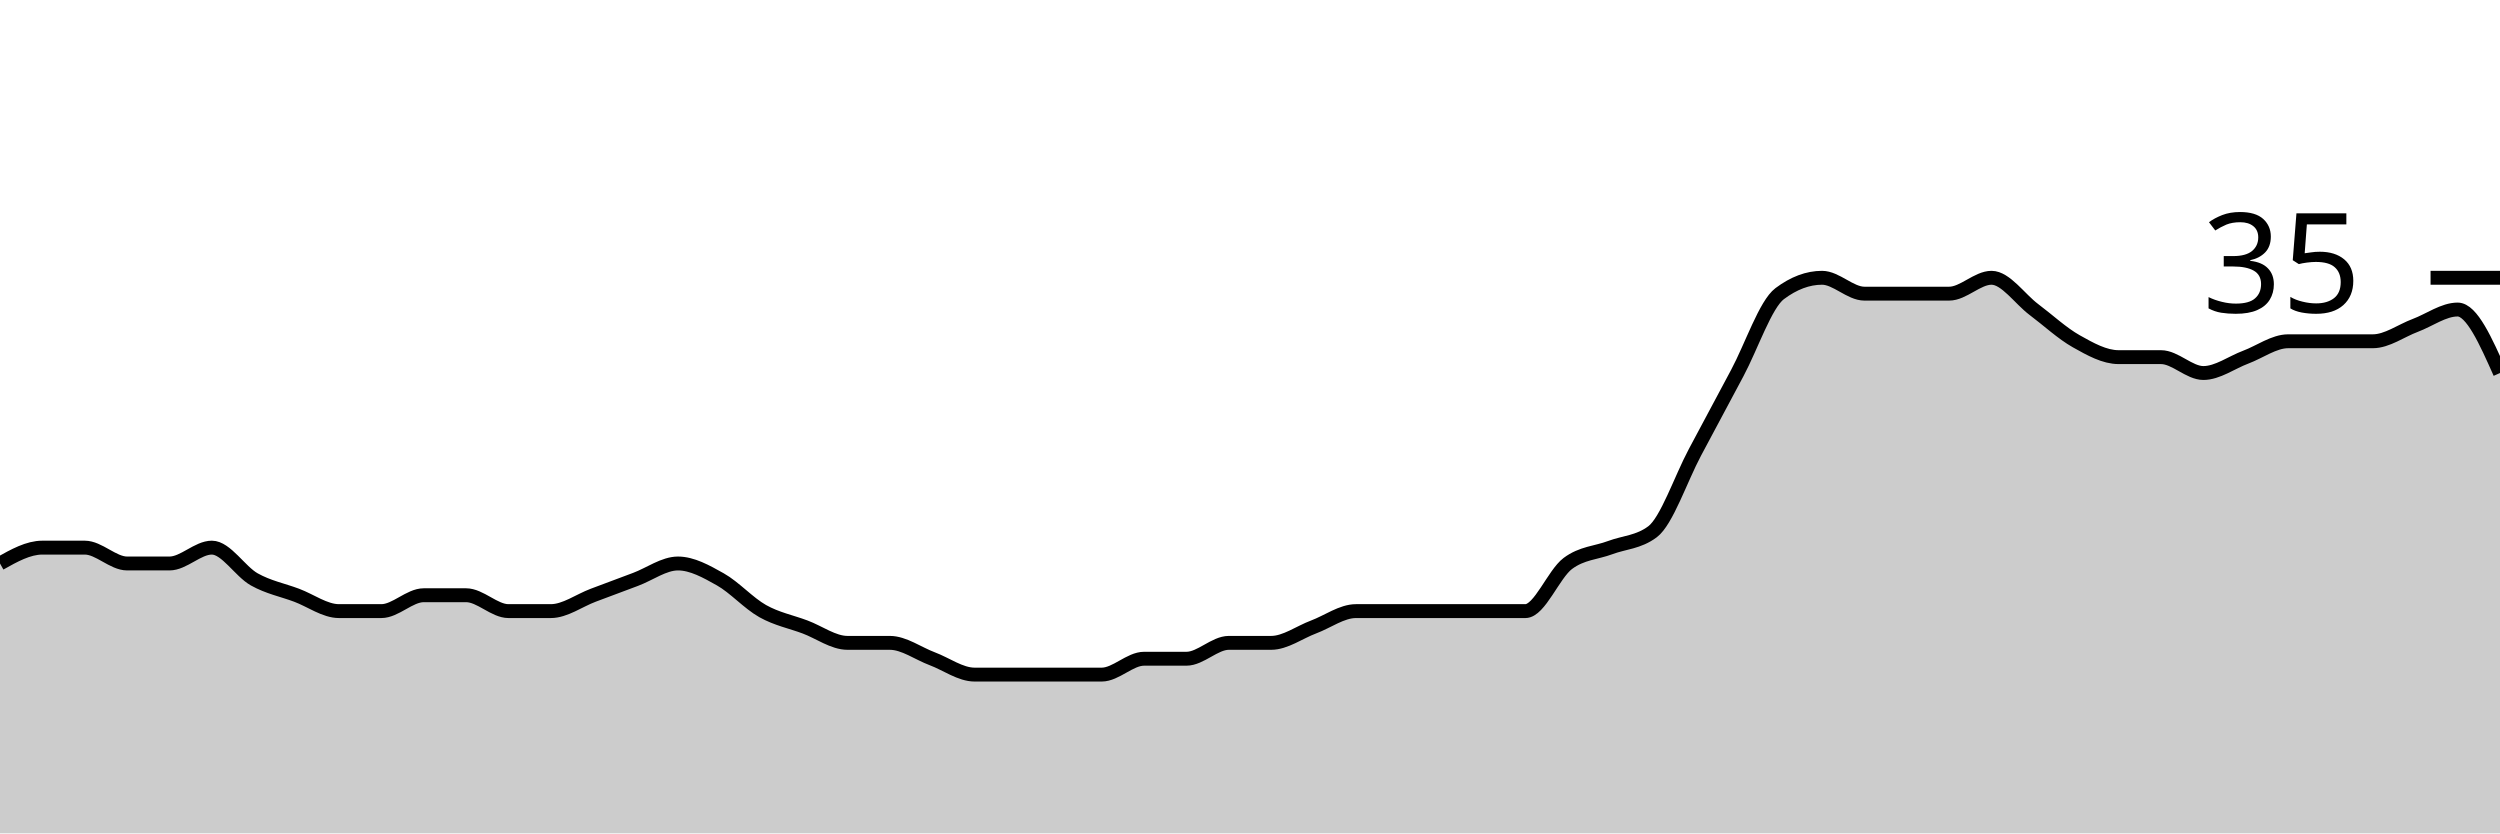
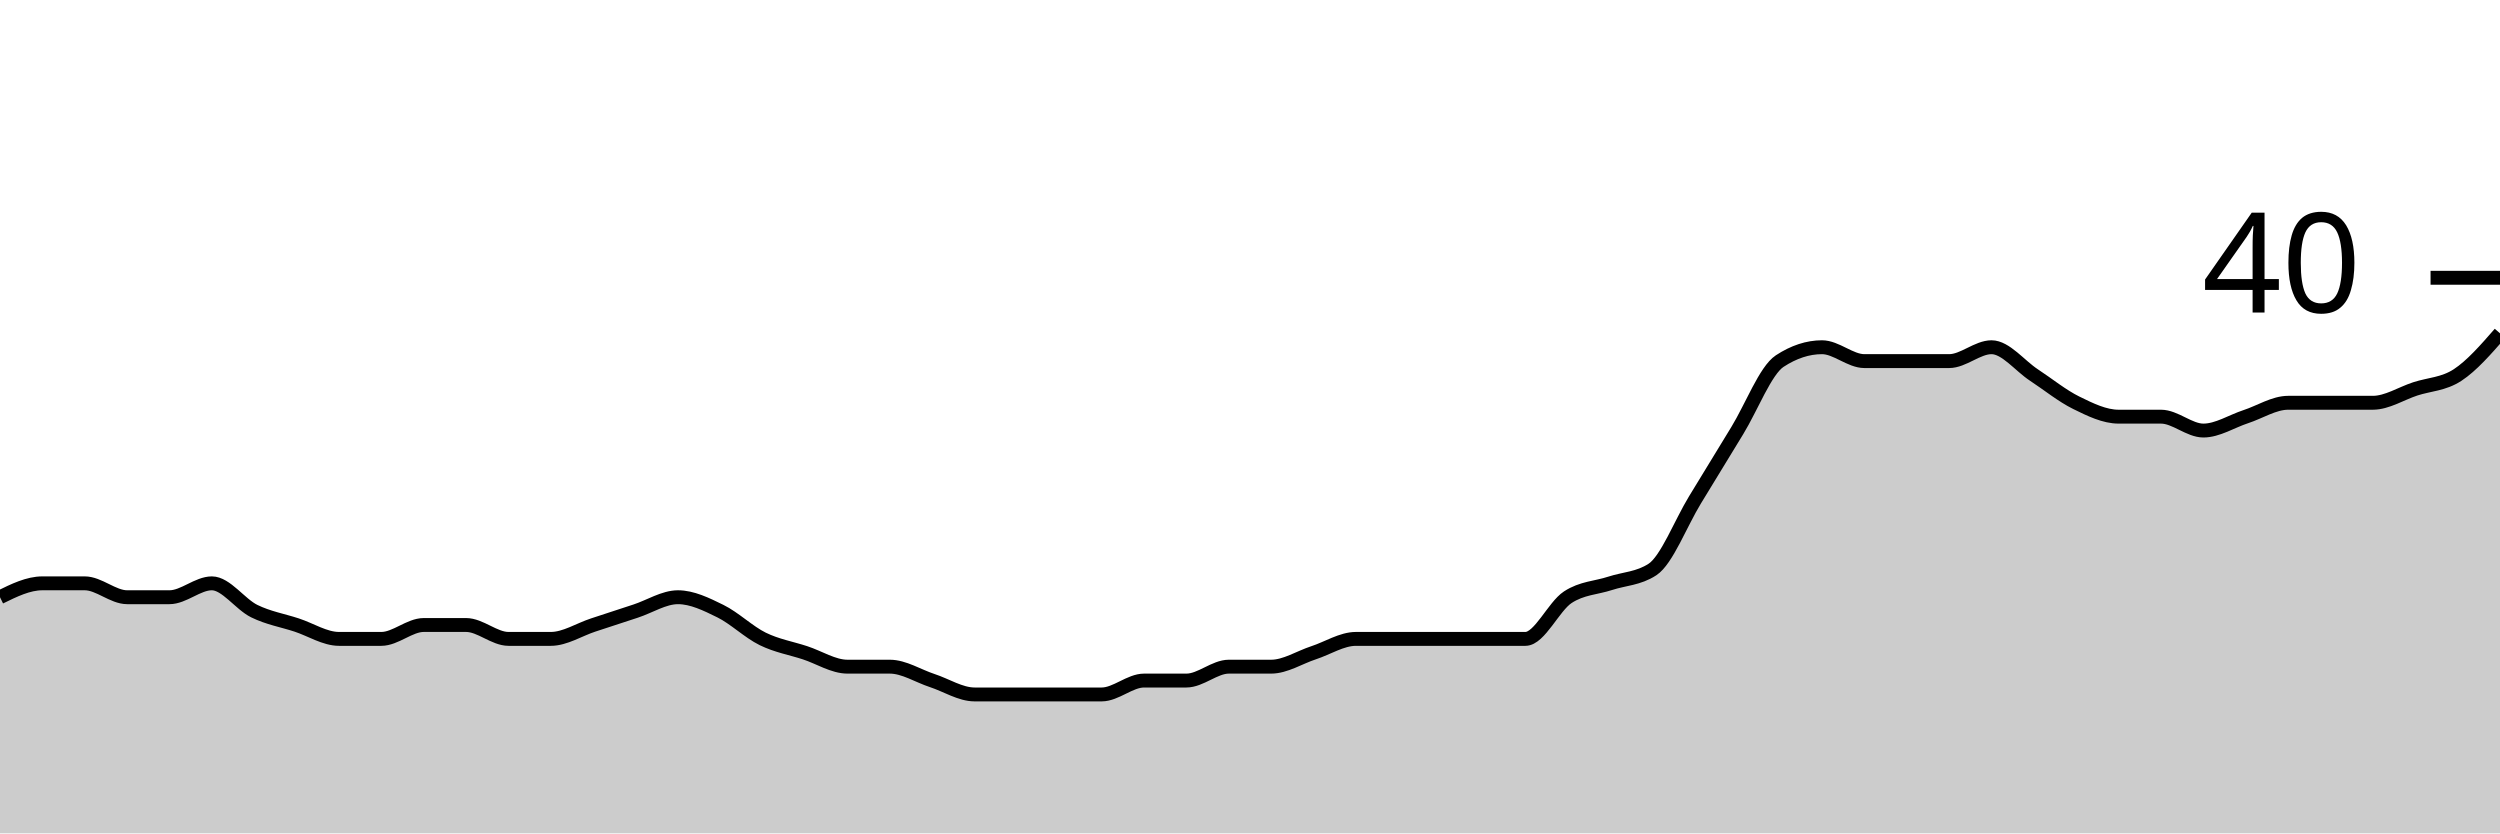
<svg xmlns="http://www.w3.org/2000/svg" viewBox="0 0 180 60">
  <g transform="translate(0,20)">
-     <path class="area" fill="rgba(0, 0, 0, 0.2)" d="M0,20.571C1.017,20,2.034,19.429,3.051,19.429C4.068,19.429,5.085,19.429,6.102,19.429C7.119,19.429,8.136,20.571,9.153,20.571C10.169,20.571,11.186,20.571,12.203,20.571C13.22,20.571,14.237,19.429,15.254,19.429C16.271,19.429,17.288,21.143,18.305,21.714C19.322,22.286,20.339,22.476,21.356,22.857C22.373,23.238,23.39,24,24.407,24C25.424,24,26.441,24,27.458,24C28.475,24,29.492,22.857,30.508,22.857C31.525,22.857,32.542,22.857,33.559,22.857C34.576,22.857,35.593,24,36.61,24C37.627,24,38.644,24,39.661,24C40.678,24,41.695,23.238,42.712,22.857C43.729,22.476,44.746,22.095,45.763,21.714C46.78,21.333,47.797,20.571,48.814,20.571C49.831,20.571,50.847,21.143,51.864,21.714C52.881,22.286,53.898,23.429,54.915,24C55.932,24.571,56.949,24.762,57.966,25.143C58.983,25.524,60,26.286,61.017,26.286C62.034,26.286,63.051,26.286,64.068,26.286C65.085,26.286,66.102,27.048,67.119,27.429C68.136,27.81,69.153,28.571,70.169,28.571C71.186,28.571,72.203,28.571,73.22,28.571C74.237,28.571,75.254,28.571,76.271,28.571C77.288,28.571,78.305,28.571,79.322,28.571C80.339,28.571,81.356,27.429,82.373,27.429C83.39,27.429,84.407,27.429,85.424,27.429C86.441,27.429,87.458,26.286,88.475,26.286C89.492,26.286,90.508,26.286,91.525,26.286C92.542,26.286,93.559,25.524,94.576,25.143C95.593,24.762,96.61,24,97.627,24C98.644,24,99.661,24,100.678,24C101.695,24,102.712,24,103.729,24C104.746,24,105.763,24,106.78,24C107.797,24,108.814,24,109.831,24C110.847,24,111.864,21.333,112.881,20.571C113.898,19.81,114.915,19.81,115.932,19.429C116.949,19.048,117.966,19.048,118.983,18.286C120,17.524,121.017,14.476,122.034,12.571C123.051,10.667,124.068,8.762,125.085,6.857C126.102,4.952,127.119,1.905,128.136,1.143C129.153,0.381,130.169,0,131.186,0C132.203,0,133.22,1.143,134.237,1.143C135.254,1.143,136.271,1.143,137.288,1.143C138.305,1.143,139.322,1.143,140.339,1.143C141.356,1.143,142.373,0,143.39,0C144.407,0,145.424,1.524,146.441,2.286C147.458,3.048,148.475,4,149.492,4.571C150.508,5.143,151.525,5.714,152.542,5.714C153.559,5.714,154.576,5.714,155.593,5.714C156.61,5.714,157.627,6.857,158.644,6.857C159.661,6.857,160.678,6.095,161.695,5.714C162.712,5.333,163.729,4.571,164.746,4.571C165.763,4.571,166.78,4.571,167.797,4.571C168.814,4.571,169.831,4.571,170.847,4.571C171.864,4.571,172.881,3.81,173.898,3.429C174.915,3.048,175.932,2.286,176.949,2.286C177.966,2.286,178.983,4.571,180,6.857L180,40C178.983,40,177.966,40,176.949,40C175.932,40,174.915,40,173.898,40C172.881,40,171.864,40,170.847,40C169.831,40,168.814,40,167.797,40C166.78,40,165.763,40,164.746,40C163.729,40,162.712,40,161.695,40C160.678,40,159.661,40,158.644,40C157.627,40,156.61,40,155.593,40C154.576,40,153.559,40,152.542,40C151.525,40,150.508,40,149.492,40C148.475,40,147.458,40,146.441,40C145.424,40,144.407,40,143.39,40C142.373,40,141.356,40,140.339,40C139.322,40,138.305,40,137.288,40C136.271,40,135.254,40,134.237,40C133.22,40,132.203,40,131.186,40C130.169,40,129.153,40,128.136,40C127.119,40,126.102,40,125.085,40C124.068,40,123.051,40,122.034,40C121.017,40,120,40,118.983,40C117.966,40,116.949,40,115.932,40C114.915,40,113.898,40,112.881,40C111.864,40,110.847,40,109.831,40C108.814,40,107.797,40,106.78,40C105.763,40,104.746,40,103.729,40C102.712,40,101.695,40,100.678,40C99.661,40,98.644,40,97.627,40C96.61,40,95.593,40,94.576,40C93.559,40,92.542,40,91.525,40C90.508,40,89.492,40,88.475,40C87.458,40,86.441,40,85.424,40C84.407,40,83.39,40,82.373,40C81.356,40,80.339,40,79.322,40C78.305,40,77.288,40,76.271,40C75.254,40,74.237,40,73.22,40C72.203,40,71.186,40,70.169,40C69.153,40,68.136,40,67.119,40C66.102,40,65.085,40,64.068,40C63.051,40,62.034,40,61.017,40C60,40,58.983,40,57.966,40C56.949,40,55.932,40,54.915,40C53.898,40,52.881,40,51.864,40C50.847,40,49.831,40,48.814,40C47.797,40,46.78,40,45.763,40C44.746,40,43.729,40,42.712,40C41.695,40,40.678,40,39.661,40C38.644,40,37.627,40,36.61,40C35.593,40,34.576,40,33.559,40C32.542,40,31.525,40,30.508,40C29.492,40,28.475,40,27.458,40C26.441,40,25.424,40,24.407,40C23.39,40,22.373,40,21.356,40C20.339,40,19.322,40,18.305,40C17.288,40,16.271,40,15.254,40C14.237,40,13.22,40,12.203,40C11.186,40,10.169,40,9.153,40C8.136,40,7.119,40,6.102,40C5.085,40,4.068,40,3.051,40C2.034,40,1.017,40,0,40Z" />
-     <path class="line" stroke="black" fill="none" d="M0,20.571C1.017,20,2.034,19.429,3.051,19.429C4.068,19.429,5.085,19.429,6.102,19.429C7.119,19.429,8.136,20.571,9.153,20.571C10.169,20.571,11.186,20.571,12.203,20.571C13.22,20.571,14.237,19.429,15.254,19.429C16.271,19.429,17.288,21.143,18.305,21.714C19.322,22.286,20.339,22.476,21.356,22.857C22.373,23.238,23.39,24,24.407,24C25.424,24,26.441,24,27.458,24C28.475,24,29.492,22.857,30.508,22.857C31.525,22.857,32.542,22.857,33.559,22.857C34.576,22.857,35.593,24,36.61,24C37.627,24,38.644,24,39.661,24C40.678,24,41.695,23.238,42.712,22.857C43.729,22.476,44.746,22.095,45.763,21.714C46.78,21.333,47.797,20.571,48.814,20.571C49.831,20.571,50.847,21.143,51.864,21.714C52.881,22.286,53.898,23.429,54.915,24C55.932,24.571,56.949,24.762,57.966,25.143C58.983,25.524,60,26.286,61.017,26.286C62.034,26.286,63.051,26.286,64.068,26.286C65.085,26.286,66.102,27.048,67.119,27.429C68.136,27.81,69.153,28.571,70.169,28.571C71.186,28.571,72.203,28.571,73.22,28.571C74.237,28.571,75.254,28.571,76.271,28.571C77.288,28.571,78.305,28.571,79.322,28.571C80.339,28.571,81.356,27.429,82.373,27.429C83.39,27.429,84.407,27.429,85.424,27.429C86.441,27.429,87.458,26.286,88.475,26.286C89.492,26.286,90.508,26.286,91.525,26.286C92.542,26.286,93.559,25.524,94.576,25.143C95.593,24.762,96.61,24,97.627,24C98.644,24,99.661,24,100.678,24C101.695,24,102.712,24,103.729,24C104.746,24,105.763,24,106.78,24C107.797,24,108.814,24,109.831,24C110.847,24,111.864,21.333,112.881,20.571C113.898,19.81,114.915,19.81,115.932,19.429C116.949,19.048,117.966,19.048,118.983,18.286C120,17.524,121.017,14.476,122.034,12.571C123.051,10.667,124.068,8.762,125.085,6.857C126.102,4.952,127.119,1.905,128.136,1.143C129.153,0.381,130.169,0,131.186,0C132.203,0,133.22,1.143,134.237,1.143C135.254,1.143,136.271,1.143,137.288,1.143C138.305,1.143,139.322,1.143,140.339,1.143C141.356,1.143,142.373,0,143.39,0C144.407,0,145.424,1.524,146.441,2.286C147.458,3.048,148.475,4,149.492,4.571C150.508,5.143,151.525,5.714,152.542,5.714C153.559,5.714,154.576,5.714,155.593,5.714C156.61,5.714,157.627,6.857,158.644,6.857C159.661,6.857,160.678,6.095,161.695,5.714C162.712,5.333,163.729,4.571,164.746,4.571C165.763,4.571,166.78,4.571,167.797,4.571C168.814,4.571,169.831,4.571,170.847,4.571C171.864,4.571,172.881,3.81,173.898,3.429C174.915,3.048,175.932,2.286,176.949,2.286C177.966,2.286,178.983,4.571,180,6.857" />
+     <path class="area" fill="rgba(0, 0, 0, 0.2)" d="M0,23C1.017,22.5,2.034,22,3.051,22C4.068,22,5.085,22,6.102,22C7.119,22,8.136,23,9.153,23C10.169,23,11.186,23,12.203,23C13.22,23,14.237,22,15.254,22C16.271,22,17.288,23.5,18.305,24C19.322,24.5,20.339,24.667,21.356,25C22.373,25.333,23.39,26,24.407,26C25.424,26,26.441,26,27.458,26C28.475,26,29.492,25,30.508,25C31.525,25,32.542,25,33.559,25C34.576,25,35.593,26,36.61,26C37.627,26,38.644,26,39.661,26C40.678,26,41.695,25.333,42.712,25C43.729,24.667,44.746,24.333,45.763,24C46.78,23.667,47.797,23,48.814,23C49.831,23,50.847,23.5,51.864,24C52.881,24.5,53.898,25.5,54.915,26C55.932,26.5,56.949,26.667,57.966,27C58.983,27.333,60,28,61.017,28C62.034,28,63.051,28,64.068,28C65.085,28,66.102,28.667,67.119,29C68.136,29.333,69.153,30,70.169,30C71.186,30,72.203,30,73.22,30C74.237,30,75.254,30,76.271,30C77.288,30,78.305,30,79.322,30C80.339,30,81.356,29,82.373,29C83.39,29,84.407,29,85.424,29C86.441,29,87.458,28,88.475,28C89.492,28,90.508,28,91.525,28C92.542,28,93.559,27.333,94.576,27C95.593,26.667,96.61,26,97.627,26C98.644,26,99.661,26,100.678,26C101.695,26,102.712,26,103.729,26C104.746,26,105.763,26,106.78,26C107.797,26,108.814,26,109.831,26C110.847,26,111.864,23.667,112.881,23C113.898,22.333,114.915,22.333,115.932,22C116.949,21.667,117.966,21.667,118.983,21C120,20.333,121.017,17.667,122.034,16C123.051,14.333,124.068,12.667,125.085,11C126.102,9.333,127.119,6.667,128.136,6C129.153,5.333,130.169,5,131.186,5C132.203,5,133.22,6,134.237,6C135.254,6,136.271,6,137.288,6C138.305,6,139.322,6,140.339,6C141.356,6,142.373,5,143.39,5C144.407,5,145.424,6.333,146.441,7C147.458,7.667,148.475,8.5,149.492,9C150.508,9.5,151.525,10,152.542,10C153.559,10,154.576,10,155.593,10C156.61,10,157.627,11,158.644,11C159.661,11,160.678,10.333,161.695,10C162.712,9.667,163.729,9,164.746,9C165.763,9,166.78,9,167.797,9C168.814,9,169.831,9,170.847,9C171.864,9,172.881,8.333,173.898,8C174.915,7.667,175.932,7.667,176.949,7C177.966,6.333,178.983,5.167,180,4L180,40C178.983,40,177.966,40,176.949,40C175.932,40,174.915,40,173.898,40C172.881,40,171.864,40,170.847,40C169.831,40,168.814,40,167.797,40C166.78,40,165.763,40,164.746,40C163.729,40,162.712,40,161.695,40C160.678,40,159.661,40,158.644,40C157.627,40,156.61,40,155.593,40C154.576,40,153.559,40,152.542,40C151.525,40,150.508,40,149.492,40C148.475,40,147.458,40,146.441,40C145.424,40,144.407,40,143.39,40C142.373,40,141.356,40,140.339,40C139.322,40,138.305,40,137.288,40C136.271,40,135.254,40,134.237,40C133.22,40,132.203,40,131.186,40C130.169,40,129.153,40,128.136,40C127.119,40,126.102,40,125.085,40C124.068,40,123.051,40,122.034,40C121.017,40,120,40,118.983,40C117.966,40,116.949,40,115.932,40C114.915,40,113.898,40,112.881,40C111.864,40,110.847,40,109.831,40C108.814,40,107.797,40,106.78,40C105.763,40,104.746,40,103.729,40C102.712,40,101.695,40,100.678,40C99.661,40,98.644,40,97.627,40C96.61,40,95.593,40,94.576,40C93.559,40,92.542,40,91.525,40C90.508,40,89.492,40,88.475,40C87.458,40,86.441,40,85.424,40C84.407,40,83.39,40,82.373,40C81.356,40,80.339,40,79.322,40C78.305,40,77.288,40,76.271,40C75.254,40,74.237,40,73.22,40C72.203,40,71.186,40,70.169,40C69.153,40,68.136,40,67.119,40C66.102,40,65.085,40,64.068,40C63.051,40,62.034,40,61.017,40C60,40,58.983,40,57.966,40C56.949,40,55.932,40,54.915,40C53.898,40,52.881,40,51.864,40C50.847,40,49.831,40,48.814,40C47.797,40,46.78,40,45.763,40C44.746,40,43.729,40,42.712,40C41.695,40,40.678,40,39.661,40C38.644,40,37.627,40,36.61,40C35.593,40,34.576,40,33.559,40C32.542,40,31.525,40,30.508,40C29.492,40,28.475,40,27.458,40C26.441,40,25.424,40,24.407,40C23.39,40,22.373,40,21.356,40C20.339,40,19.322,40,18.305,40C17.288,40,16.271,40,15.254,40C14.237,40,13.22,40,12.203,40C11.186,40,10.169,40,9.153,40C8.136,40,7.119,40,6.102,40C5.085,40,4.068,40,3.051,40C2.034,40,1.017,40,0,40Z" />
+     <path class="line" stroke="black" fill="none" d="M0,23C1.017,22.5,2.034,22,3.051,22C4.068,22,5.085,22,6.102,22C7.119,22,8.136,23,9.153,23C10.169,23,11.186,23,12.203,23C13.22,23,14.237,22,15.254,22C16.271,22,17.288,23.5,18.305,24C19.322,24.5,20.339,24.667,21.356,25C22.373,25.333,23.39,26,24.407,26C25.424,26,26.441,26,27.458,26C28.475,26,29.492,25,30.508,25C31.525,25,32.542,25,33.559,25C34.576,25,35.593,26,36.61,26C37.627,26,38.644,26,39.661,26C40.678,26,41.695,25.333,42.712,25C43.729,24.667,44.746,24.333,45.763,24C46.78,23.667,47.797,23,48.814,23C49.831,23,50.847,23.5,51.864,24C52.881,24.5,53.898,25.5,54.915,26C55.932,26.5,56.949,26.667,57.966,27C58.983,27.333,60,28,61.017,28C62.034,28,63.051,28,64.068,28C65.085,28,66.102,28.667,67.119,29C68.136,29.333,69.153,30,70.169,30C71.186,30,72.203,30,73.22,30C74.237,30,75.254,30,76.271,30C77.288,30,78.305,30,79.322,30C80.339,30,81.356,29,82.373,29C83.39,29,84.407,29,85.424,29C86.441,29,87.458,28,88.475,28C89.492,28,90.508,28,91.525,28C92.542,28,93.559,27.333,94.576,27C95.593,26.667,96.61,26,97.627,26C98.644,26,99.661,26,100.678,26C101.695,26,102.712,26,103.729,26C104.746,26,105.763,26,106.78,26C107.797,26,108.814,26,109.831,26C110.847,26,111.864,23.667,112.881,23C113.898,22.333,114.915,22.333,115.932,22C116.949,21.667,117.966,21.667,118.983,21C120,20.333,121.017,17.667,122.034,16C123.051,14.333,124.068,12.667,125.085,11C126.102,9.333,127.119,6.667,128.136,6C129.153,5.333,130.169,5,131.186,5C132.203,5,133.22,6,134.237,6C135.254,6,136.271,6,137.288,6C138.305,6,139.322,6,140.339,6C141.356,6,142.373,5,143.39,5C144.407,5,145.424,6.333,146.441,7C147.458,7.667,148.475,8.5,149.492,9C150.508,9.5,151.525,10,152.542,10C153.559,10,154.576,10,155.593,10C156.61,10,157.627,11,158.644,11C159.661,11,160.678,10.333,161.695,10C162.712,9.667,163.729,9,164.746,9C165.763,9,166.78,9,167.797,9C168.814,9,169.831,9,170.847,9C171.864,9,172.881,8.333,173.898,8C174.915,7.667,175.932,7.667,176.949,7C177.966,6.333,178.983,5.167,180,4" />
    <path class="axis-ceiling" stroke-width="1" stroke="black" fill="none" d="M175,0L180,0" />
-     <text class="axis-ceiling-label" font-family="sans-serif" text-anchor="end" font-size="10px" x="170" y="2.5">35</text>
+     <text class="axis-ceiling-label" font-family="sans-serif" text-anchor="end" font-size="10px" x="170" y="2.5">40</text>
  </g>
</svg>
